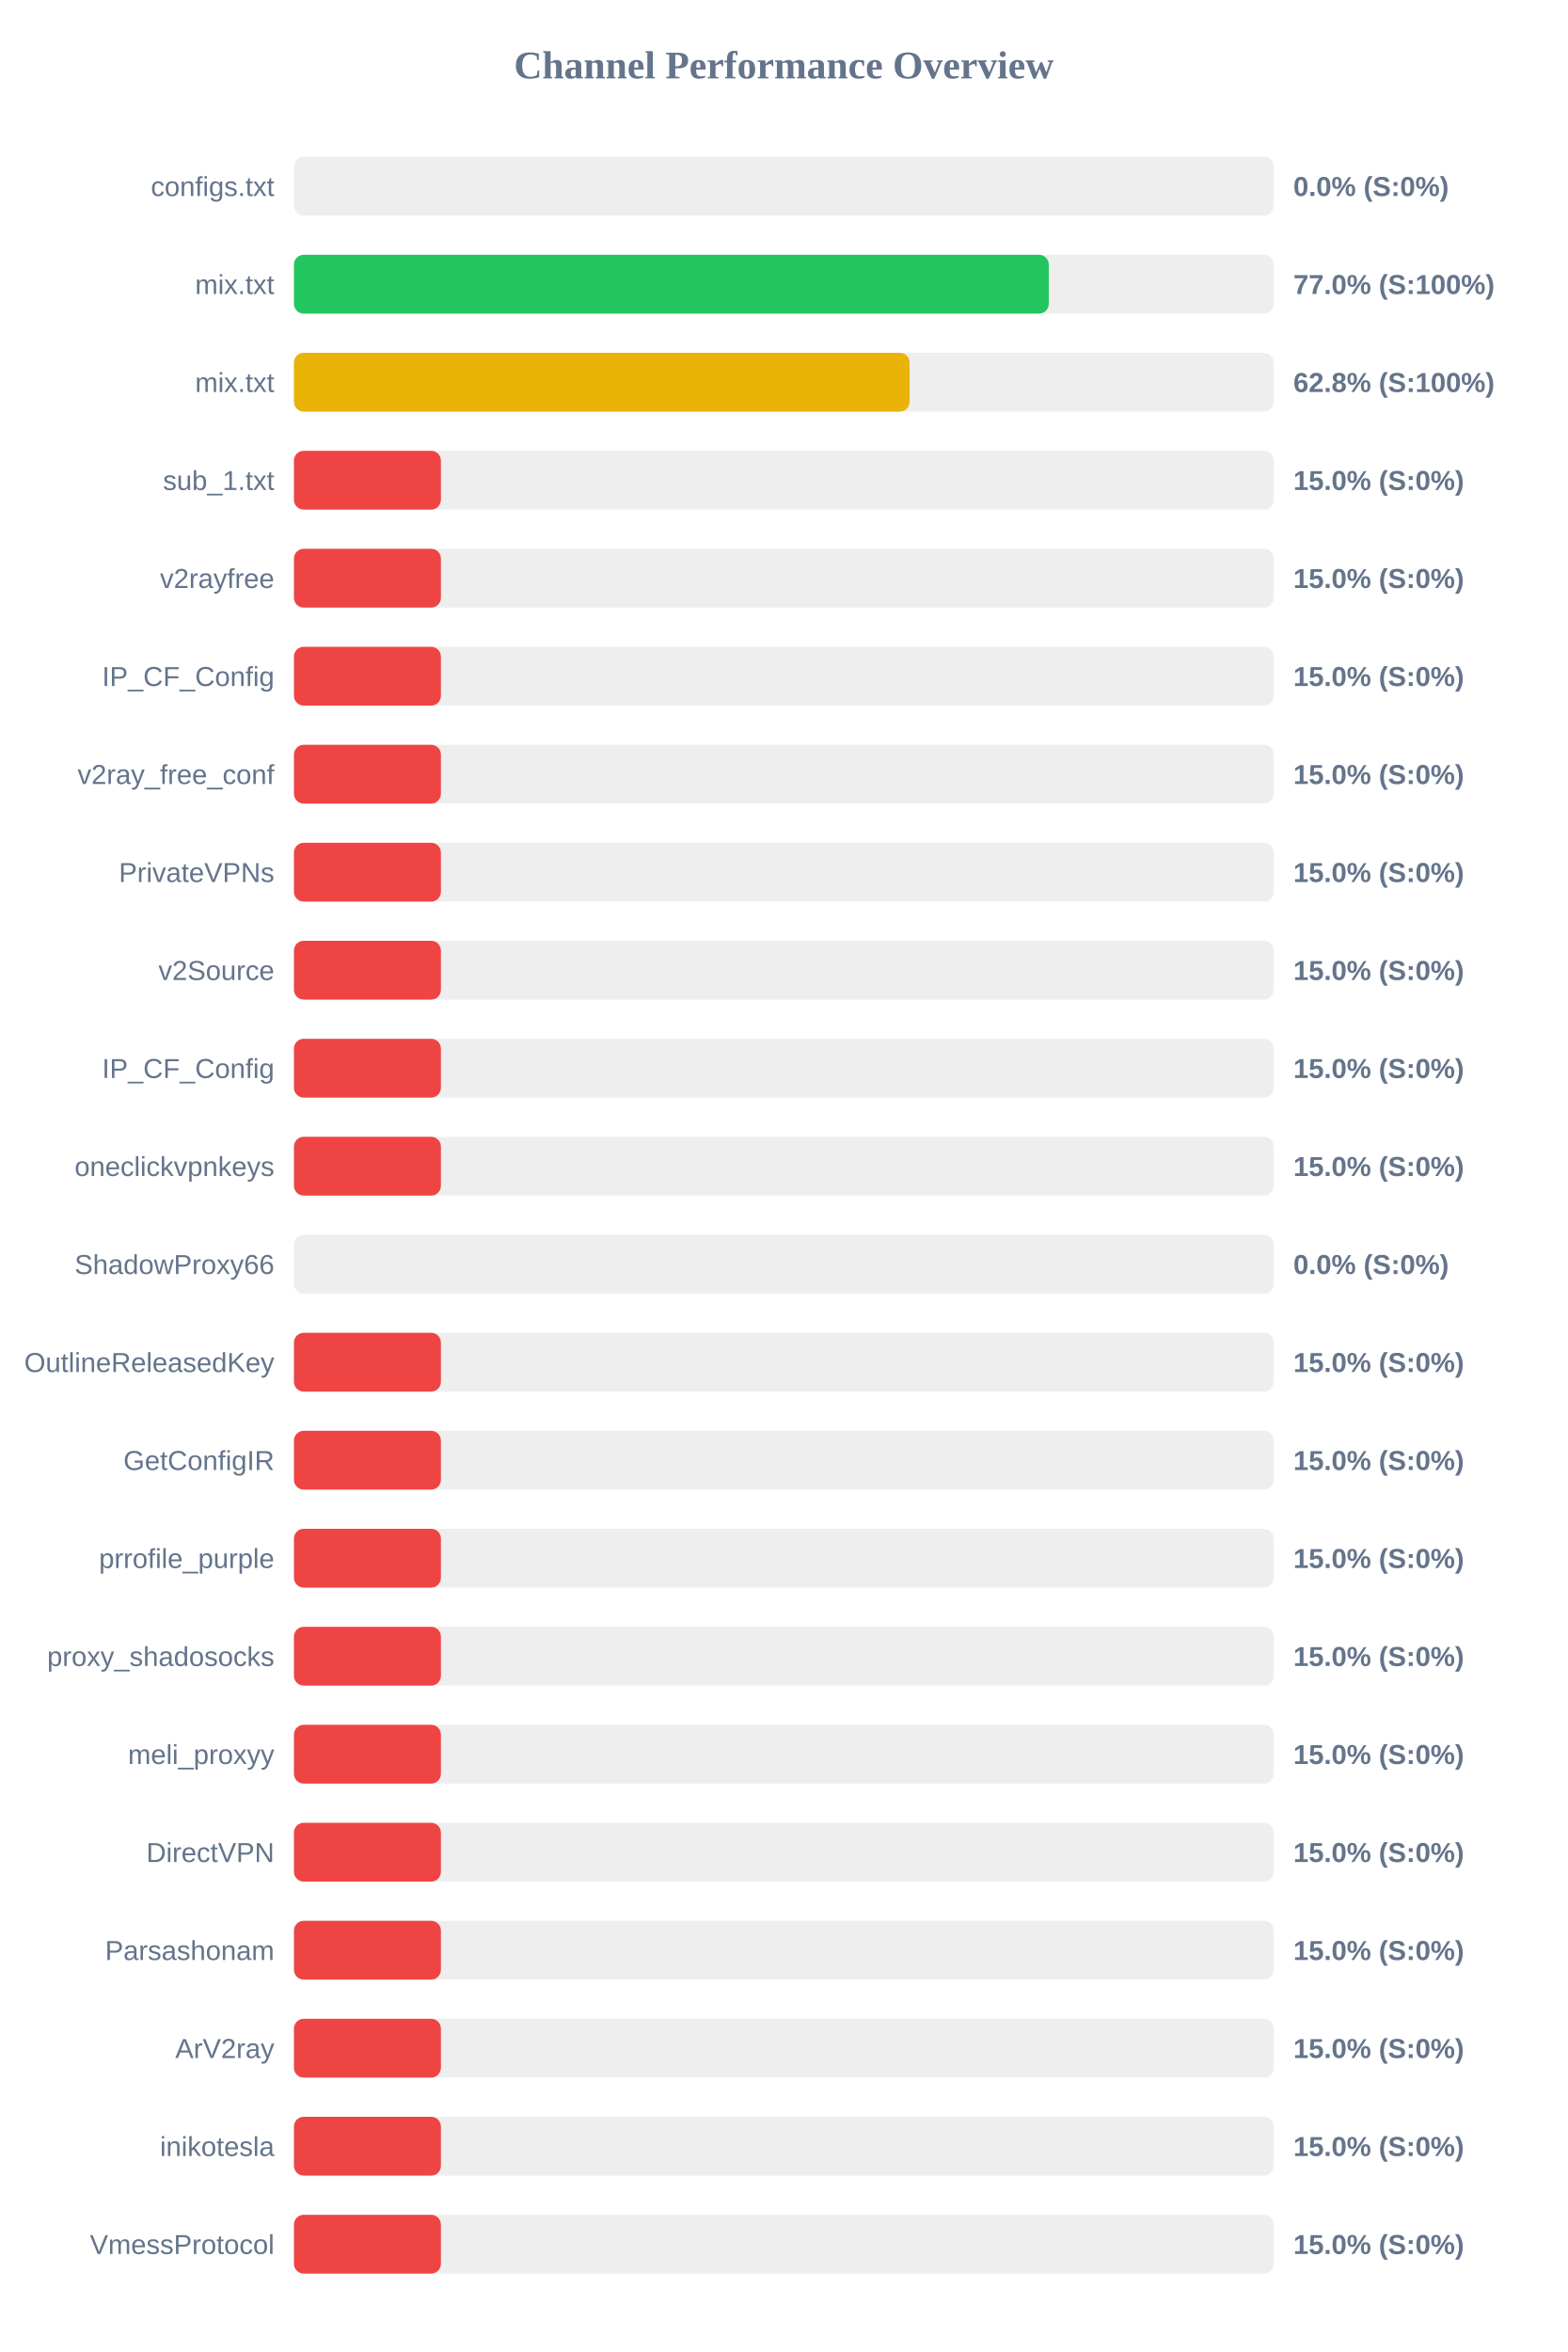
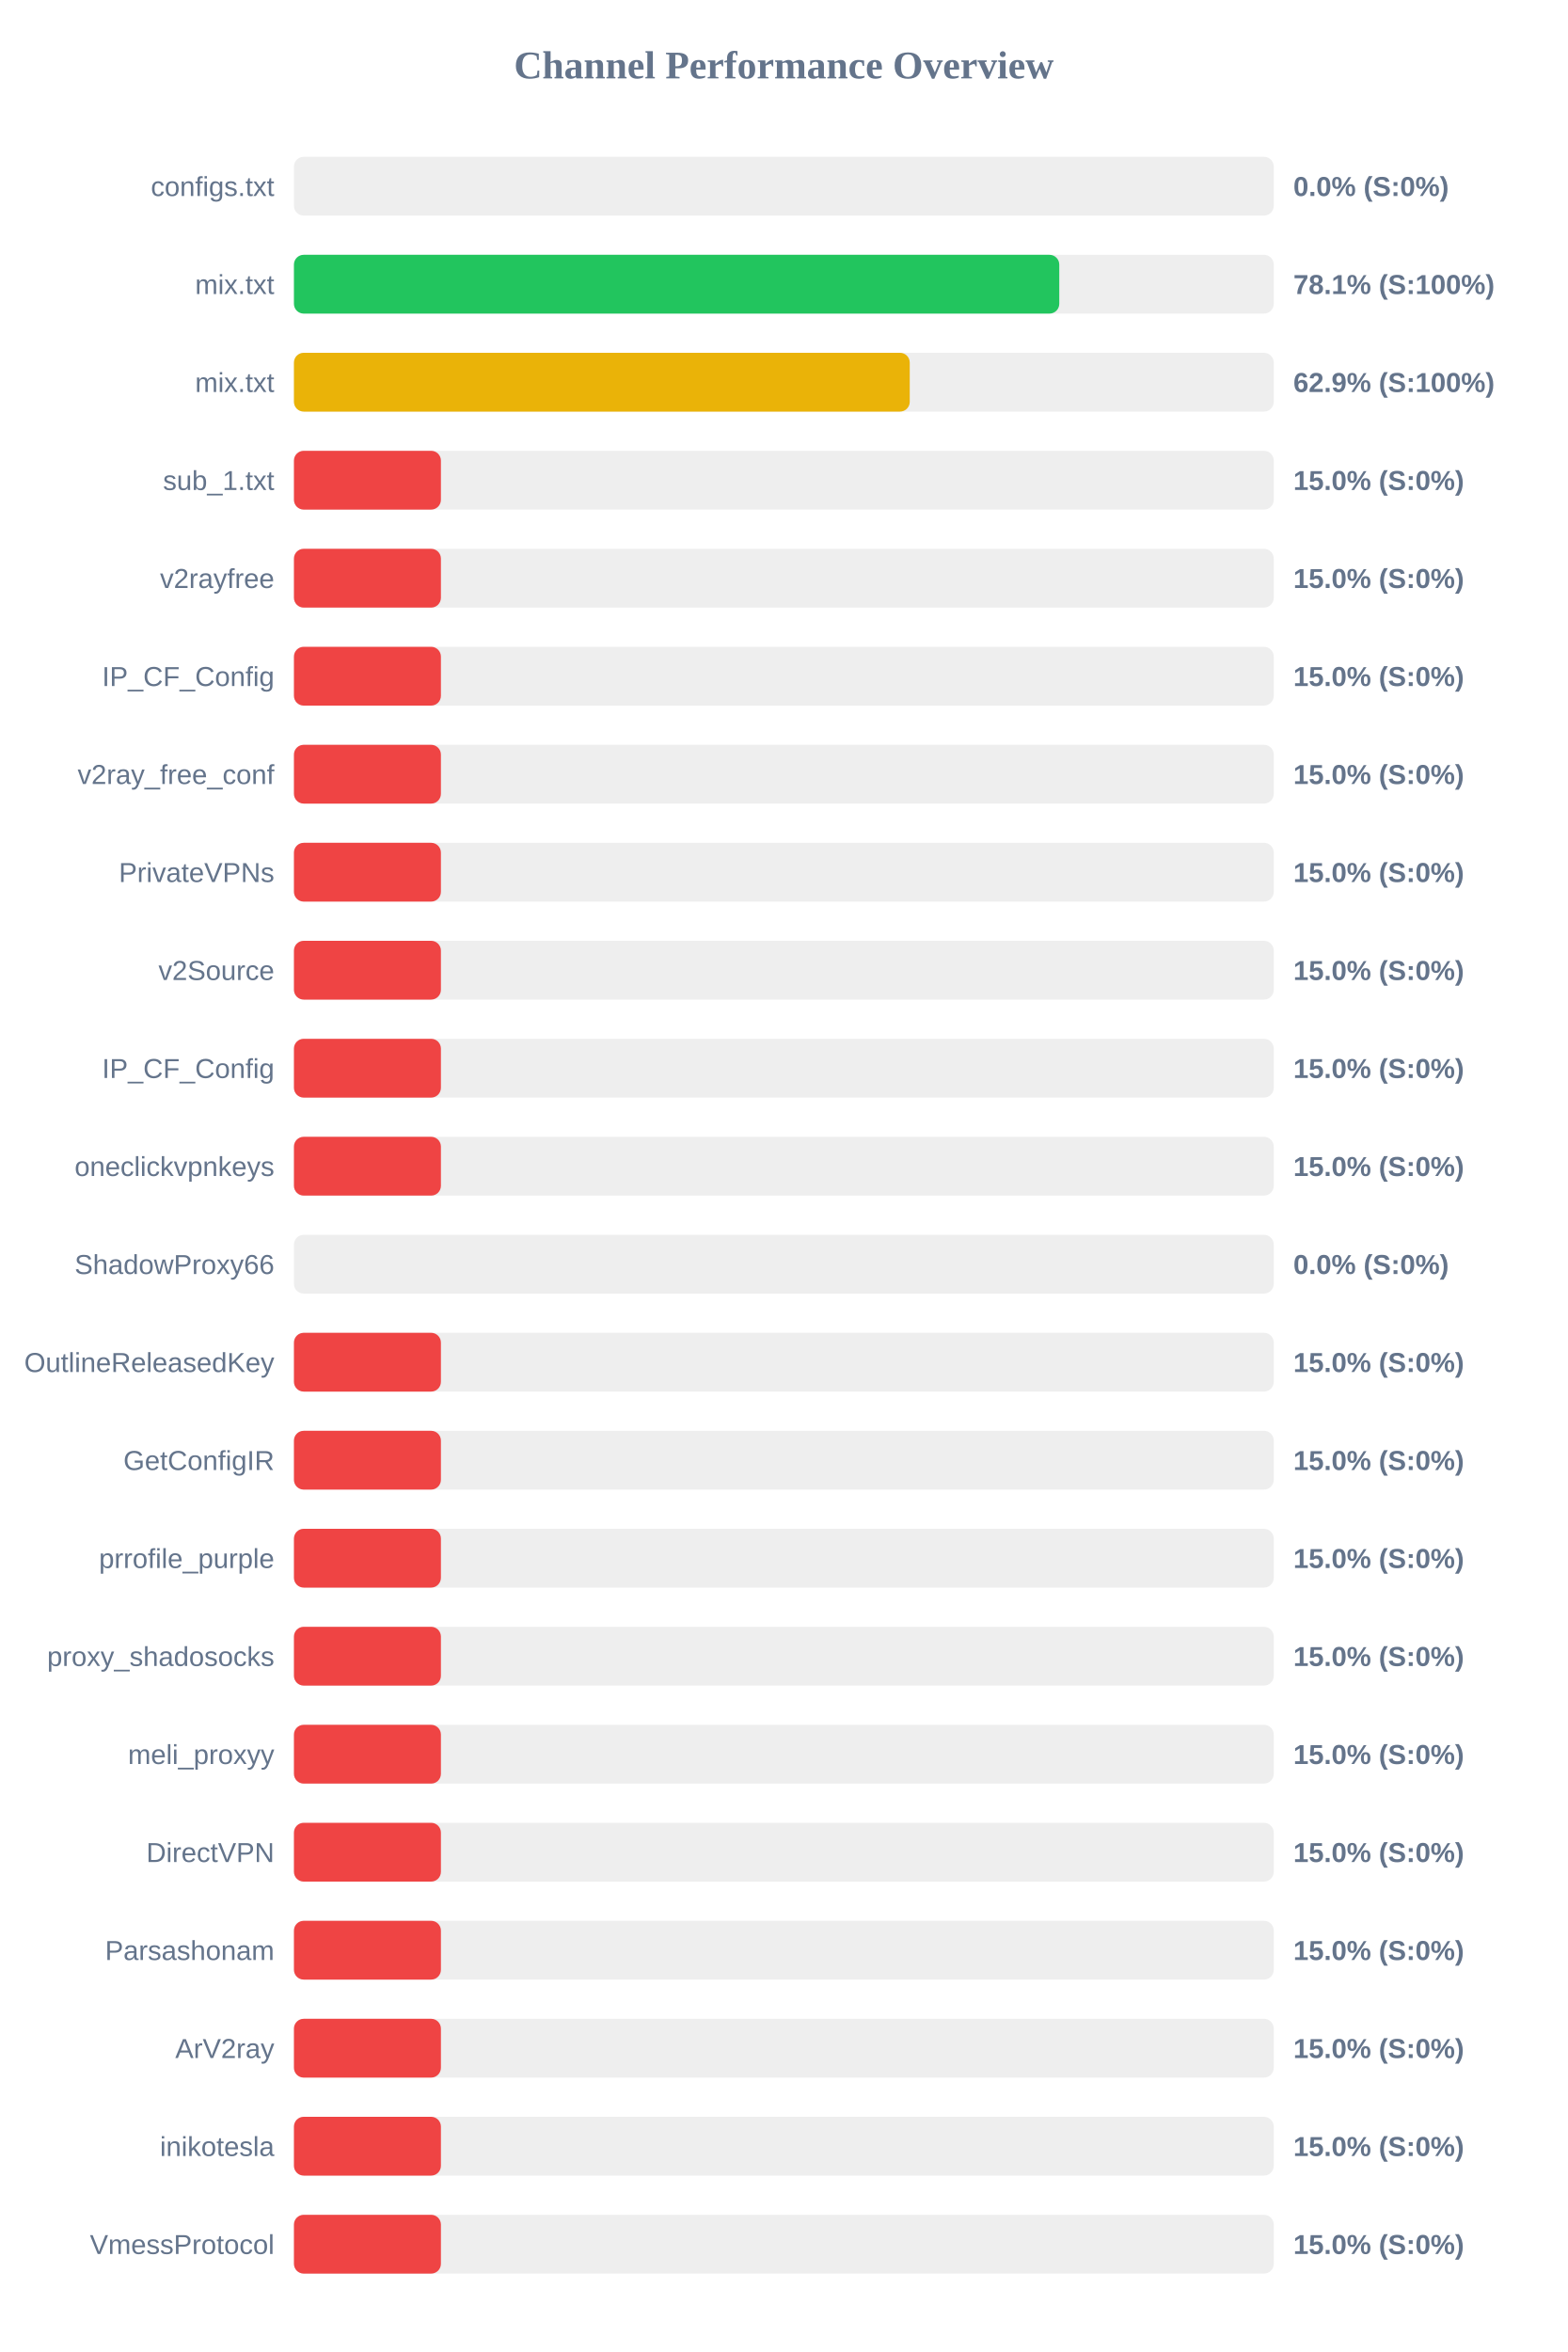
<svg xmlns="http://www.w3.org/2000/svg" width="800" height="1200" version="1.1">
  <style>
        .row { font: 14px Arial; fill: #64748b; }
        .score { font: bold 14px Arial; fill: #64748b; }
    </style>
  <text x="400" y="40" text-anchor="middle" font-size="20px" font-weight="bold" fill="#64748b">Channel Performance Overview</text>
  <rect x="150" y="80" width="500" height="30" fill="#eee" rx="5" />
  <rect x="150" y="80" width="0.0" height="30" fill="#ef4444" rx="5" />
  <text x="140" y="100" text-anchor="end" class="row">configs.txt</text>
  <text x="660" y="100" text-anchor="start" class="score">0.0% (S:0%)</text>
  <rect x="150" y="130" width="500" height="30" fill="#eee" rx="5" />
-   <rect x="150" y="130" width="385.2" height="30" fill="#22c55e" rx="5" />
+   <rect x="150" y="130" width="390.55" height="30" fill="#22c55e" rx="5" />
  <text x="140" y="150" text-anchor="end" class="row">mix.txt</text>
-   <text x="660" y="150" text-anchor="start" class="score">77.0% (S:100%)</text>
+   <text x="660" y="150" text-anchor="start" class="score">78.1% (S:100%)</text>
  <rect x="150" y="180" width="500" height="30" fill="#eee" rx="5" />
-   <rect x="150" y="180" width="314.15" height="30" fill="#eab308" rx="5" />
+   <rect x="150" y="180" width="314.25" height="30" fill="#eab308" rx="5" />
  <text x="140" y="200" text-anchor="end" class="row">mix.txt</text>
-   <text x="660" y="200" text-anchor="start" class="score">62.8% (S:100%)</text>
+   <text x="660" y="200" text-anchor="start" class="score">62.9% (S:100%)</text>
  <rect x="150" y="230" width="500" height="30" fill="#eee" rx="5" />
  <rect x="150" y="230" width="75.0" height="30" fill="#ef4444" rx="5" />
  <text x="140" y="250" text-anchor="end" class="row">sub_1.txt</text>
  <text x="660" y="250" text-anchor="start" class="score">15.0% (S:0%)</text>
  <rect x="150" y="280" width="500" height="30" fill="#eee" rx="5" />
  <rect x="150" y="280" width="75.0" height="30" fill="#ef4444" rx="5" />
  <text x="140" y="300" text-anchor="end" class="row">v2rayfree</text>
  <text x="660" y="300" text-anchor="start" class="score">15.0% (S:0%)</text>
  <rect x="150" y="330" width="500" height="30" fill="#eee" rx="5" />
  <rect x="150" y="330" width="75.0" height="30" fill="#ef4444" rx="5" />
  <text x="140" y="350" text-anchor="end" class="row">IP_CF_Config</text>
  <text x="660" y="350" text-anchor="start" class="score">15.0% (S:0%)</text>
  <rect x="150" y="380" width="500" height="30" fill="#eee" rx="5" />
  <rect x="150" y="380" width="75.0" height="30" fill="#ef4444" rx="5" />
  <text x="140" y="400" text-anchor="end" class="row">v2ray_free_conf</text>
  <text x="660" y="400" text-anchor="start" class="score">15.0% (S:0%)</text>
  <rect x="150" y="430" width="500" height="30" fill="#eee" rx="5" />
  <rect x="150" y="430" width="75.0" height="30" fill="#ef4444" rx="5" />
  <text x="140" y="450" text-anchor="end" class="row">PrivateVPNs</text>
  <text x="660" y="450" text-anchor="start" class="score">15.0% (S:0%)</text>
  <rect x="150" y="480" width="500" height="30" fill="#eee" rx="5" />
  <rect x="150" y="480" width="75.0" height="30" fill="#ef4444" rx="5" />
  <text x="140" y="500" text-anchor="end" class="row">v2Source</text>
  <text x="660" y="500" text-anchor="start" class="score">15.0% (S:0%)</text>
  <rect x="150" y="530" width="500" height="30" fill="#eee" rx="5" />
  <rect x="150" y="530" width="75.0" height="30" fill="#ef4444" rx="5" />
  <text x="140" y="550" text-anchor="end" class="row">IP_CF_Config</text>
  <text x="660" y="550" text-anchor="start" class="score">15.0% (S:0%)</text>
  <rect x="150" y="580" width="500" height="30" fill="#eee" rx="5" />
  <rect x="150" y="580" width="75.0" height="30" fill="#ef4444" rx="5" />
  <text x="140" y="600" text-anchor="end" class="row">oneclickvpnkeys</text>
  <text x="660" y="600" text-anchor="start" class="score">15.0% (S:0%)</text>
  <rect x="150" y="630" width="500" height="30" fill="#eee" rx="5" />
  <rect x="150" y="630" width="0.0" height="30" fill="#ef4444" rx="5" />
  <text x="140" y="650" text-anchor="end" class="row">ShadowProxy66</text>
  <text x="660" y="650" text-anchor="start" class="score">0.0% (S:0%)</text>
  <rect x="150" y="680" width="500" height="30" fill="#eee" rx="5" />
  <rect x="150" y="680" width="75.0" height="30" fill="#ef4444" rx="5" />
  <text x="140" y="700" text-anchor="end" class="row">OutlineReleasedKey</text>
  <text x="660" y="700" text-anchor="start" class="score">15.0% (S:0%)</text>
  <rect x="150" y="730" width="500" height="30" fill="#eee" rx="5" />
  <rect x="150" y="730" width="75.0" height="30" fill="#ef4444" rx="5" />
  <text x="140" y="750" text-anchor="end" class="row">GetConfigIR</text>
  <text x="660" y="750" text-anchor="start" class="score">15.0% (S:0%)</text>
  <rect x="150" y="780" width="500" height="30" fill="#eee" rx="5" />
  <rect x="150" y="780" width="75.0" height="30" fill="#ef4444" rx="5" />
  <text x="140" y="800" text-anchor="end" class="row">prrofile_purple</text>
  <text x="660" y="800" text-anchor="start" class="score">15.0% (S:0%)</text>
  <rect x="150" y="830" width="500" height="30" fill="#eee" rx="5" />
  <rect x="150" y="830" width="75.0" height="30" fill="#ef4444" rx="5" />
  <text x="140" y="850" text-anchor="end" class="row">proxy_shadosocks</text>
  <text x="660" y="850" text-anchor="start" class="score">15.0% (S:0%)</text>
  <rect x="150" y="880" width="500" height="30" fill="#eee" rx="5" />
  <rect x="150" y="880" width="75.0" height="30" fill="#ef4444" rx="5" />
  <text x="140" y="900" text-anchor="end" class="row">meli_proxyy</text>
  <text x="660" y="900" text-anchor="start" class="score">15.0% (S:0%)</text>
  <rect x="150" y="930" width="500" height="30" fill="#eee" rx="5" />
  <rect x="150" y="930" width="75.0" height="30" fill="#ef4444" rx="5" />
  <text x="140" y="950" text-anchor="end" class="row">DirectVPN</text>
  <text x="660" y="950" text-anchor="start" class="score">15.0% (S:0%)</text>
  <rect x="150" y="980" width="500" height="30" fill="#eee" rx="5" />
  <rect x="150" y="980" width="75.0" height="30" fill="#ef4444" rx="5" />
  <text x="140" y="1000" text-anchor="end" class="row">Parsashonam</text>
  <text x="660" y="1000" text-anchor="start" class="score">15.0% (S:0%)</text>
  <rect x="150" y="1030" width="500" height="30" fill="#eee" rx="5" />
  <rect x="150" y="1030" width="75.0" height="30" fill="#ef4444" rx="5" />
  <text x="140" y="1050" text-anchor="end" class="row">ArV2ray</text>
  <text x="660" y="1050" text-anchor="start" class="score">15.0% (S:0%)</text>
  <rect x="150" y="1080" width="500" height="30" fill="#eee" rx="5" />
  <rect x="150" y="1080" width="75.0" height="30" fill="#ef4444" rx="5" />
  <text x="140" y="1100" text-anchor="end" class="row">inikotesla</text>
  <text x="660" y="1100" text-anchor="start" class="score">15.0% (S:0%)</text>
  <rect x="150" y="1130" width="500" height="30" fill="#eee" rx="5" />
  <rect x="150" y="1130" width="75.0" height="30" fill="#ef4444" rx="5" />
  <text x="140" y="1150" text-anchor="end" class="row">VmessProtocol</text>
  <text x="660" y="1150" text-anchor="start" class="score">15.0% (S:0%)</text>
</svg>
